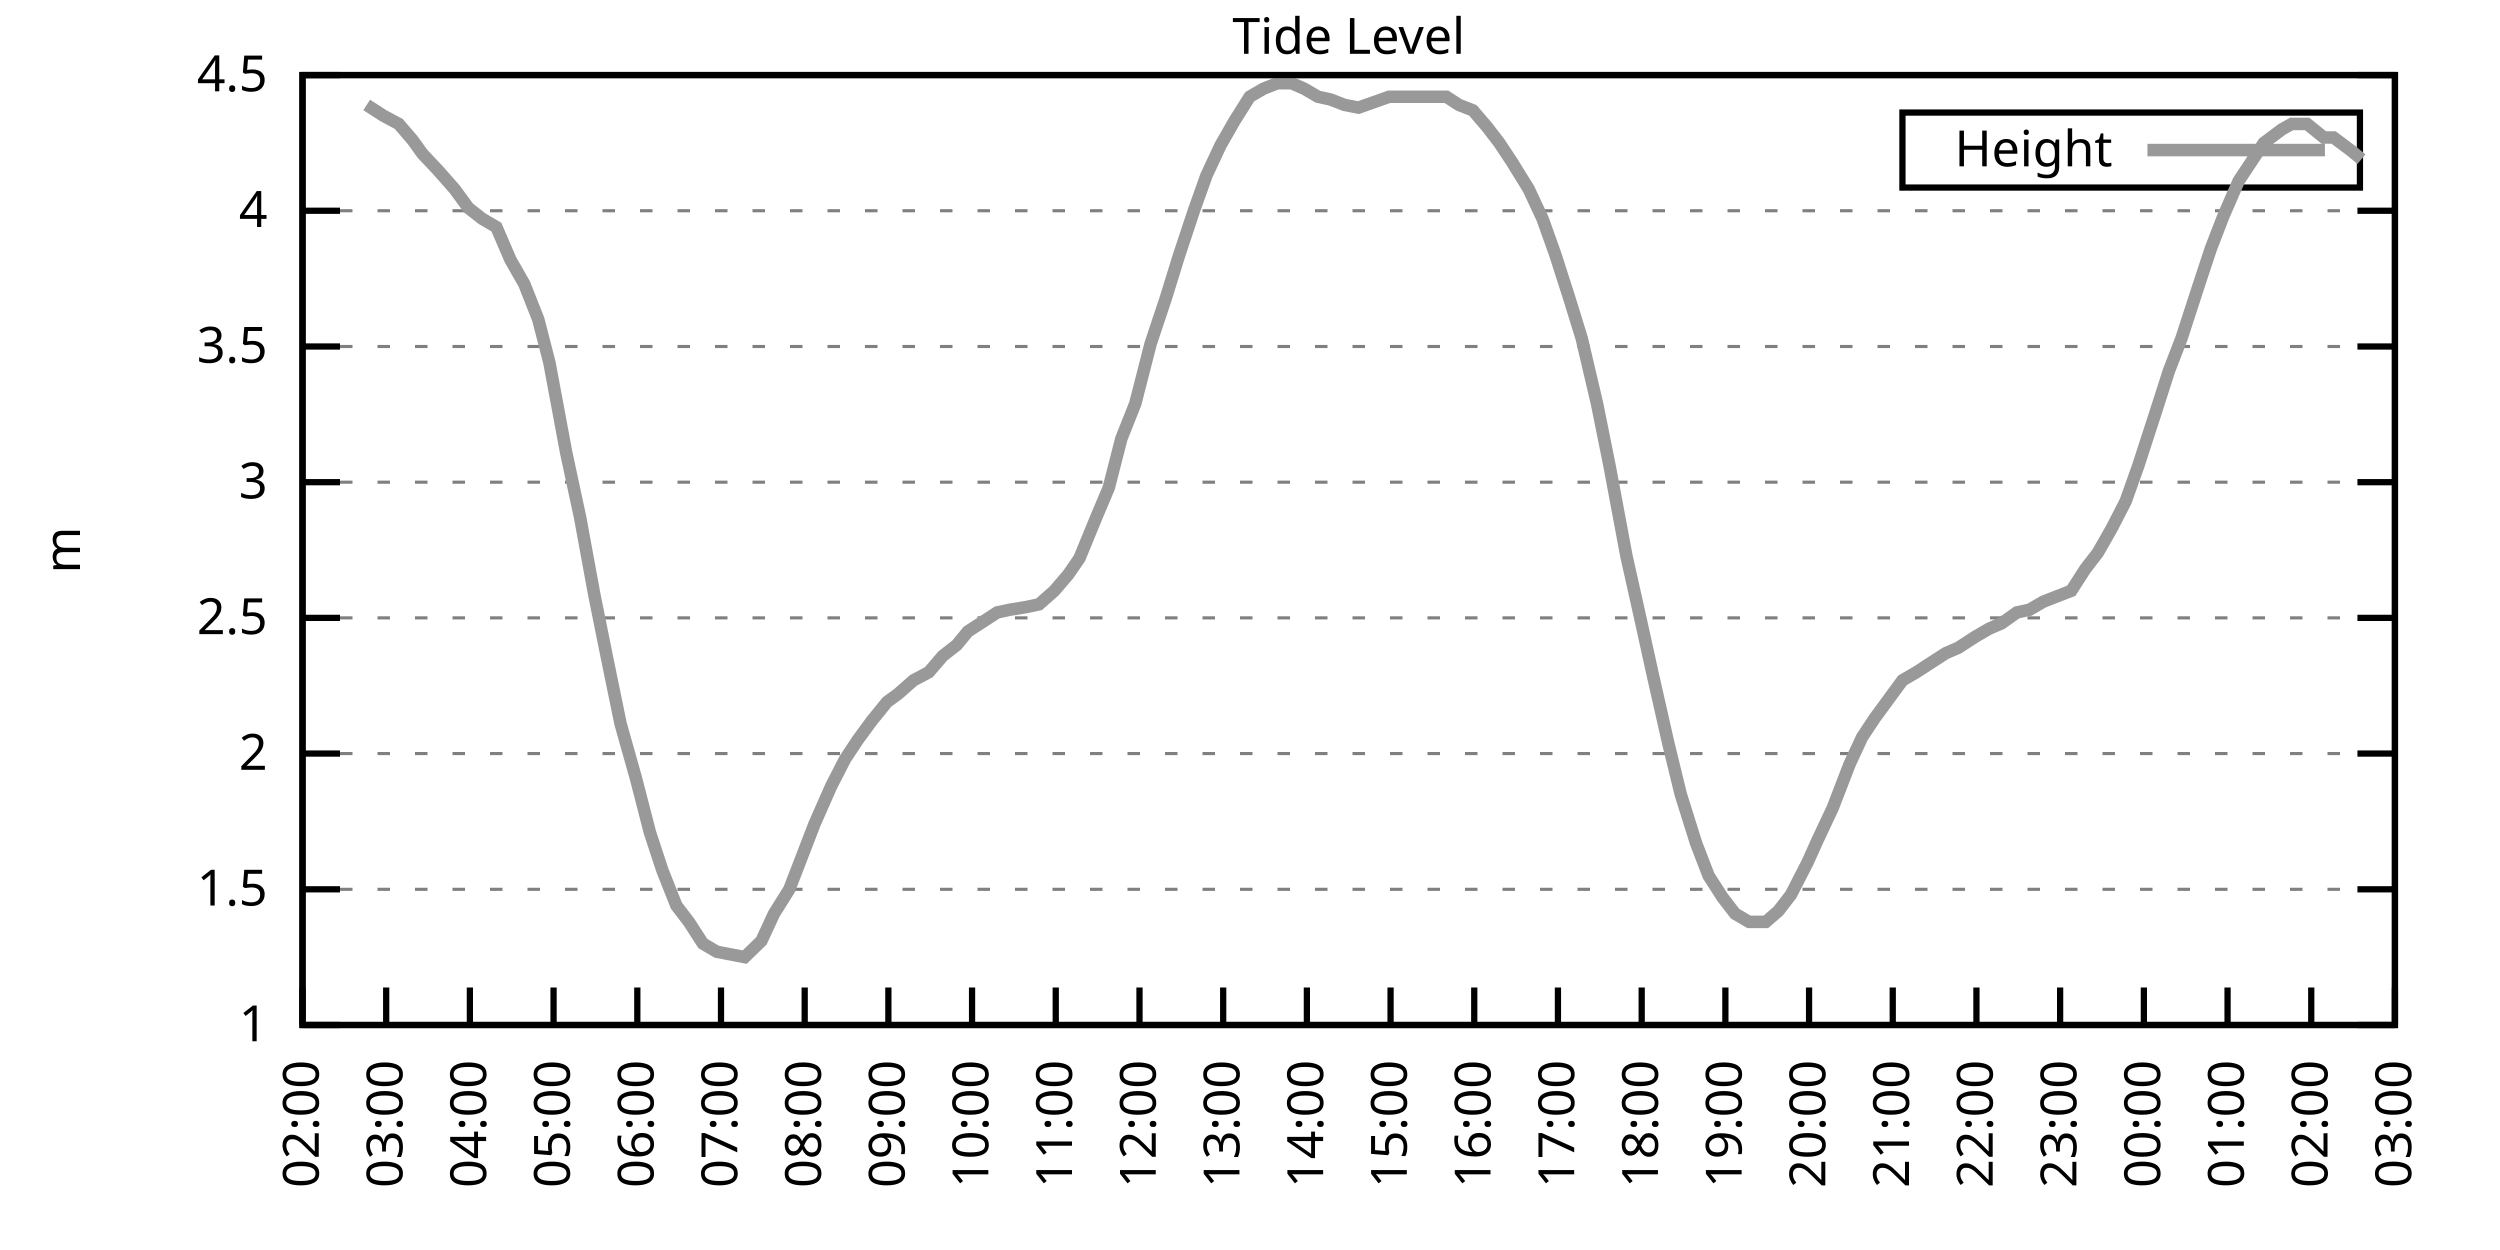
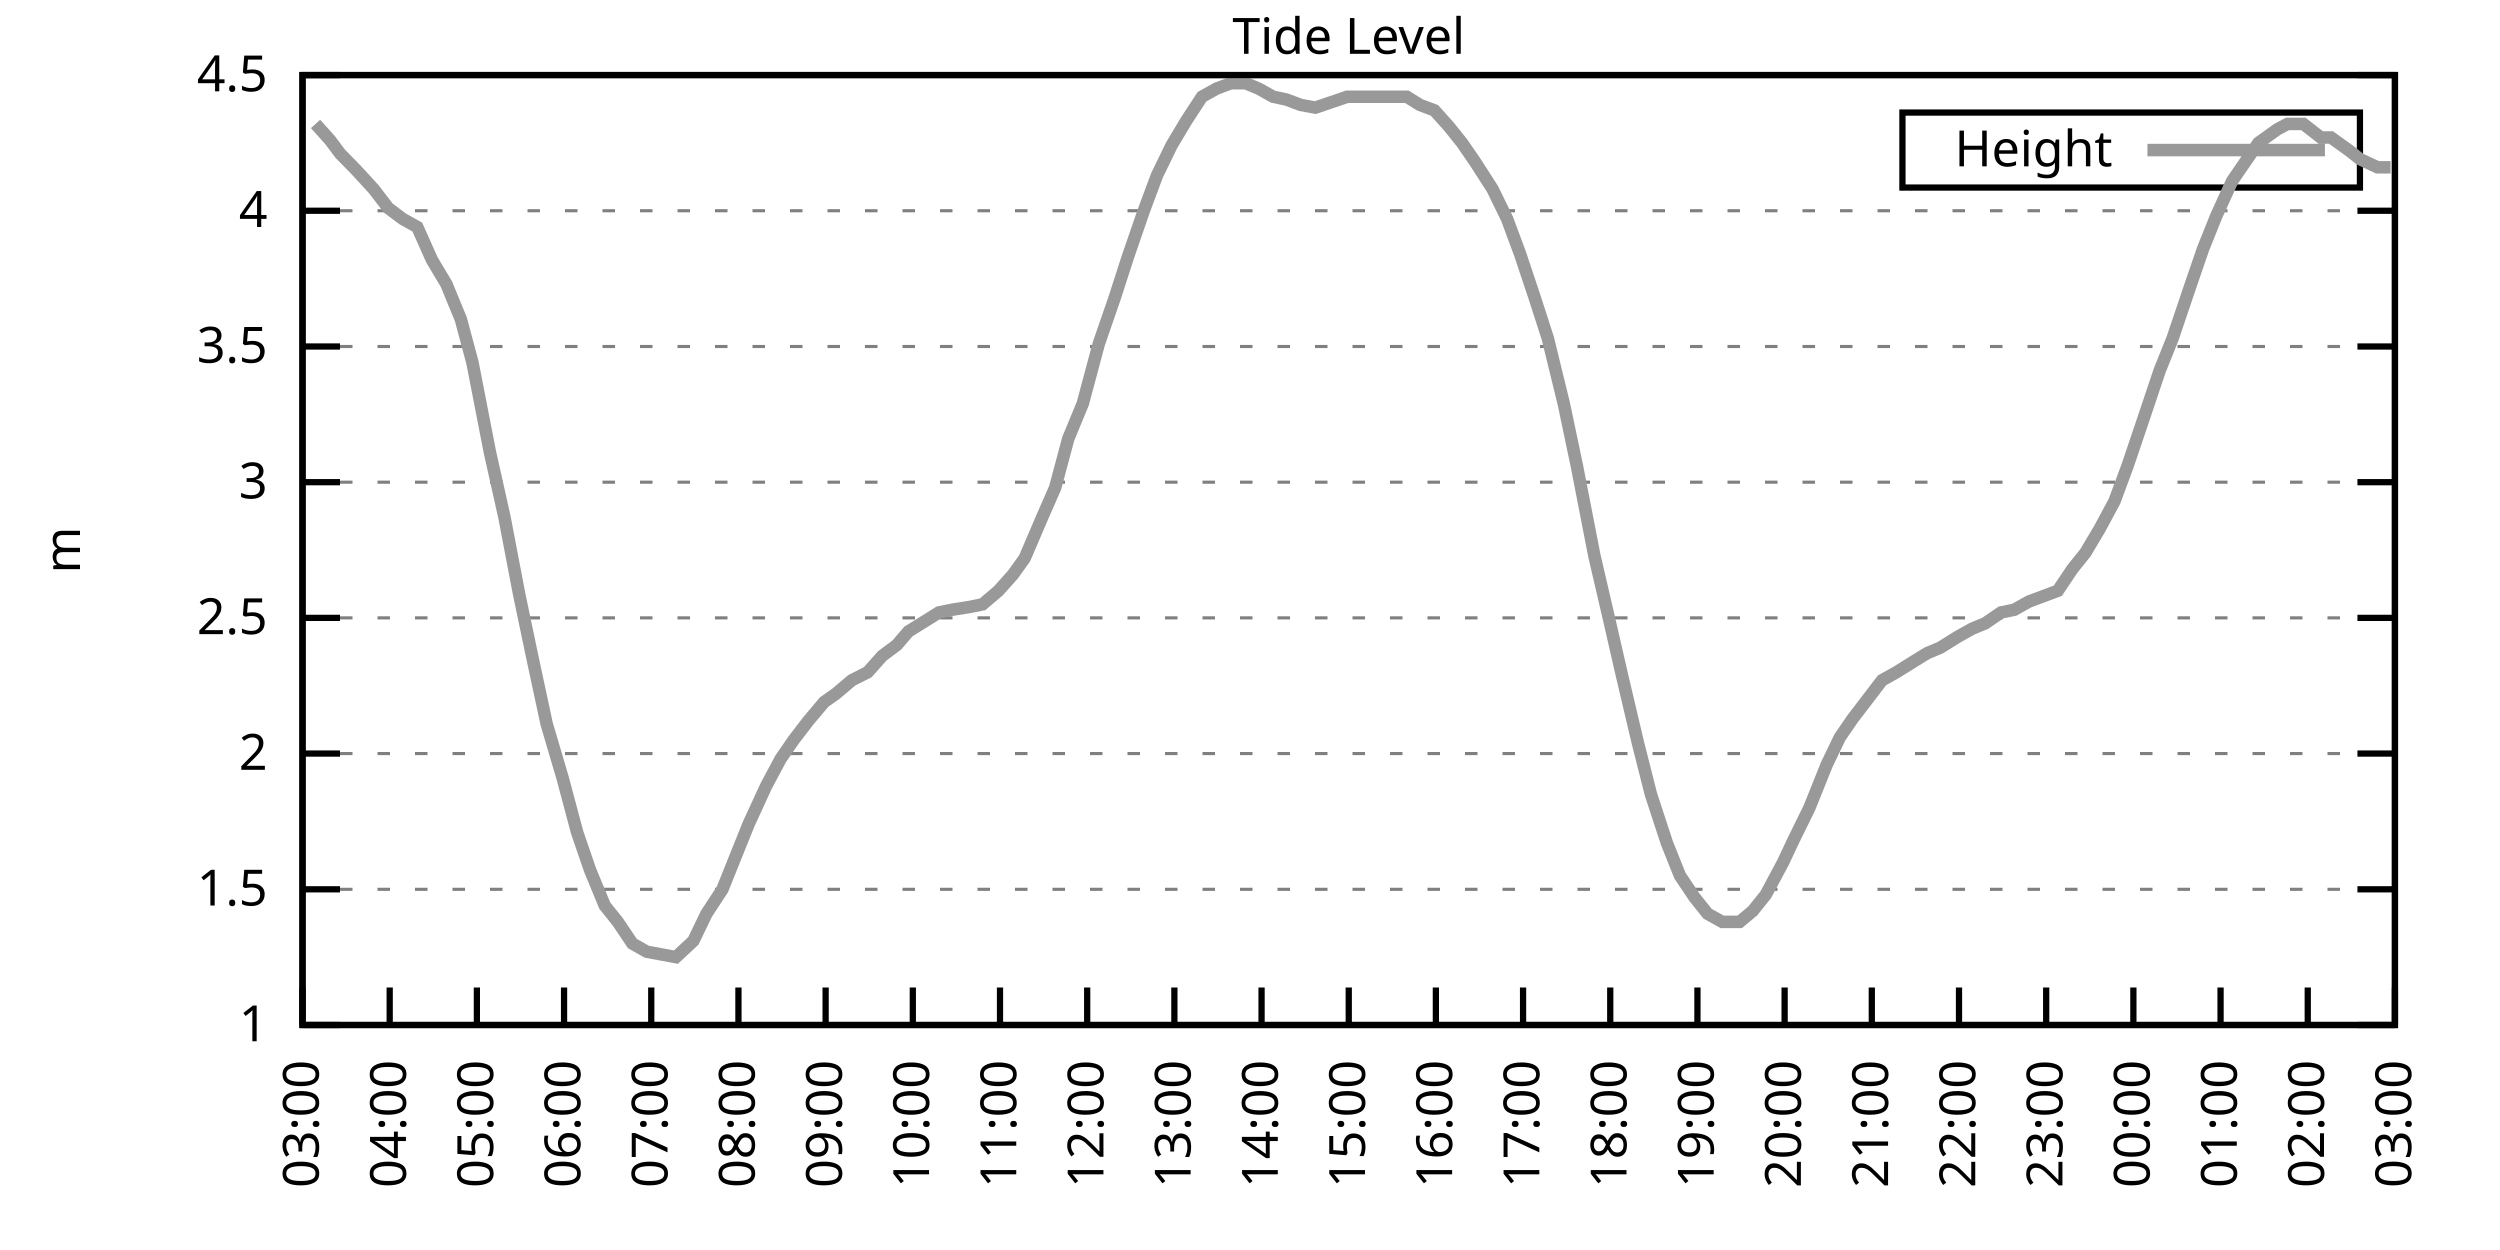
<svg xmlns="http://www.w3.org/2000/svg" xmlns:xlink="http://www.w3.org/1999/xlink" width="400" height="200" viewBox="0 0 400 200">
  <g id="gnuplot_canvas">
    <rect x="0" y="0" width="400" height="200" fill="none" />
    <defs>
      <circle id="gpDot" r="0.5" stroke-width="0.5" stroke="currentColor" />
      <path id="gpPt0" stroke-width="0.333" stroke="currentColor" d="M-1,0 h2 M0,-1 v2" />
      <path id="gpPt1" stroke-width="0.333" stroke="currentColor" d="M-1,-1 L1,1 M1,-1 L-1,1" />
      <path id="gpPt2" stroke-width="0.333" stroke="currentColor" d="M-1,0 L1,0 M0,-1 L0,1 M-1,-1 L1,1 M-1,1 L1,-1" />
      <rect id="gpPt3" stroke-width="0.333" stroke="currentColor" x="-1" y="-1" width="2" height="2" />
      <rect id="gpPt4" stroke-width="0.333" stroke="currentColor" fill="currentColor" x="-1" y="-1" width="2" height="2" />
      <circle id="gpPt5" stroke-width="0.333" stroke="currentColor" cx="0" cy="0" r="1" />
      <use xlink:href="#gpPt5" id="gpPt6" fill="currentColor" stroke="none" />
      <path id="gpPt7" stroke-width="0.333" stroke="currentColor" d="M0,-1.33 L-1.33,0.67 L1.33,0.67 z" />
      <use xlink:href="#gpPt7" id="gpPt8" fill="currentColor" stroke="none" />
      <use xlink:href="#gpPt7" id="gpPt9" stroke="currentColor" transform="rotate(180)" />
      <use xlink:href="#gpPt9" id="gpPt10" fill="currentColor" stroke="none" />
      <use xlink:href="#gpPt3" id="gpPt11" stroke="currentColor" transform="rotate(45)" />
      <use xlink:href="#gpPt11" id="gpPt12" fill="currentColor" stroke="none" />
      <path id="gpPt13" stroke-width="0.333" stroke="currentColor" d="M0,1.330 L1.265,0.411 L0.782,-1.067 L-0.782,-1.076 L-1.265,0.411 z" />
      <use xlink:href="#gpPt13" id="gpPt14" fill="currentColor" stroke="none" />
      <filter id="textbox" filterUnits="objectBoundingBox" x="0" y="0" height="1" width="1">
        <feFlood flood-color="white" flood-opacity="1" result="bgnd" />
        <feComposite in="SourceGraphic" in2="bgnd" operator="atop" />
      </filter>
      <filter id="greybox" filterUnits="objectBoundingBox" x="0" y="0" height="1" width="1">
        <feFlood flood-color="lightgrey" flood-opacity="1" result="grey" />
        <feComposite in="SourceGraphic" in2="grey" operator="atop" />
      </filter>
    </defs>
    <g fill="none" color="white" stroke="currentColor" stroke-width="1.00" stroke-linecap="butt" stroke-linejoin="miter">
</g>
    <g fill="none" color="black" stroke="currentColor" stroke-width="1.00" stroke-linecap="butt" stroke-linejoin="miter">
      <g stroke="none" shape-rendering="crispEdges">
        <polygon fill="rgb(255, 255, 255)" points="48.40,164.00 383.18,164.00 383.18,12.02 48.40,12.02 " />
      </g>
    </g>
    <g fill="none" color="black" stroke="currentColor" stroke-width="1.00" stroke-linecap="butt" stroke-linejoin="miter">
</g>
    <g fill="none" color="black" stroke="black" stroke-width="0.50" stroke-linecap="butt" stroke-linejoin="miter">
</g>
    <g fill="none" color="gray" stroke="currentColor" stroke-width="0.50" stroke-linecap="butt" stroke-linejoin="miter">
      <path stroke="gray" stroke-dasharray="2,4" class="gridline" d="M48.40,164.00 L383.19,164.00  " />
    </g>
    <g fill="none" color="gray" stroke="gray" stroke-width="1.00" stroke-linecap="butt" stroke-linejoin="miter">
</g>
    <g fill="none" color="black" stroke="currentColor" stroke-width="1.00" stroke-linecap="butt" stroke-linejoin="miter">
      <path stroke="black" d="M48.40,164.00 L54.40,164.00 M383.19,164.00 L377.19,164.00  " />
      <g transform="translate(42.80,166.60)" stroke="none" fill="black" font-family="Sans" font-size="8.00" text-anchor="end">
        <text>
          <tspan font-family="Sans"> 1</tspan>
        </text>
      </g>
    </g>
    <g fill="none" color="black" stroke="currentColor" stroke-width="1.00" stroke-linecap="butt" stroke-linejoin="miter">
</g>
    <g fill="none" color="black" stroke="black" stroke-width="0.50" stroke-linecap="butt" stroke-linejoin="miter">
</g>
    <g fill="none" color="gray" stroke="currentColor" stroke-width="0.50" stroke-linecap="butt" stroke-linejoin="miter">
      <path stroke="gray" stroke-dasharray="2,4" class="gridline" d="M48.40,142.29 L383.19,142.29  " />
    </g>
    <g fill="none" color="gray" stroke="gray" stroke-width="1.00" stroke-linecap="butt" stroke-linejoin="miter">
</g>
    <g fill="none" color="black" stroke="currentColor" stroke-width="1.00" stroke-linecap="butt" stroke-linejoin="miter">
      <path stroke="black" d="M48.40,142.29 L54.40,142.29 M383.19,142.29 L377.19,142.29  " />
      <g transform="translate(42.80,144.89)" stroke="none" fill="black" font-family="Sans" font-size="8.00" text-anchor="end">
        <text>
          <tspan font-family="Sans"> 1.5</tspan>
        </text>
      </g>
    </g>
    <g fill="none" color="black" stroke="currentColor" stroke-width="1.00" stroke-linecap="butt" stroke-linejoin="miter">
</g>
    <g fill="none" color="black" stroke="black" stroke-width="0.50" stroke-linecap="butt" stroke-linejoin="miter">
</g>
    <g fill="none" color="gray" stroke="currentColor" stroke-width="0.50" stroke-linecap="butt" stroke-linejoin="miter">
      <path stroke="gray" stroke-dasharray="2,4" class="gridline" d="M48.40,120.57 L383.19,120.57  " />
    </g>
    <g fill="none" color="gray" stroke="gray" stroke-width="1.00" stroke-linecap="butt" stroke-linejoin="miter">
</g>
    <g fill="none" color="black" stroke="currentColor" stroke-width="1.00" stroke-linecap="butt" stroke-linejoin="miter">
      <path stroke="black" d="M48.40,120.57 L54.40,120.57 M383.19,120.57 L377.19,120.57  " />
      <g transform="translate(42.80,123.17)" stroke="none" fill="black" font-family="Sans" font-size="8.00" text-anchor="end">
        <text>
          <tspan font-family="Sans"> 2</tspan>
        </text>
      </g>
    </g>
    <g fill="none" color="black" stroke="currentColor" stroke-width="1.00" stroke-linecap="butt" stroke-linejoin="miter">
</g>
    <g fill="none" color="black" stroke="black" stroke-width="0.50" stroke-linecap="butt" stroke-linejoin="miter">
</g>
    <g fill="none" color="gray" stroke="currentColor" stroke-width="0.50" stroke-linecap="butt" stroke-linejoin="miter">
      <path stroke="gray" stroke-dasharray="2,4" class="gridline" d="M48.40,98.86 L383.19,98.86  " />
    </g>
    <g fill="none" color="gray" stroke="gray" stroke-width="1.00" stroke-linecap="butt" stroke-linejoin="miter">
</g>
    <g fill="none" color="black" stroke="currentColor" stroke-width="1.00" stroke-linecap="butt" stroke-linejoin="miter">
      <path stroke="black" d="M48.40,98.86 L54.40,98.86 M383.19,98.86 L377.19,98.86  " />
      <g transform="translate(42.80,101.46)" stroke="none" fill="black" font-family="Sans" font-size="8.00" text-anchor="end">
        <text>
          <tspan font-family="Sans"> 2.5</tspan>
        </text>
      </g>
    </g>
    <g fill="none" color="black" stroke="currentColor" stroke-width="1.00" stroke-linecap="butt" stroke-linejoin="miter">
</g>
    <g fill="none" color="black" stroke="black" stroke-width="0.50" stroke-linecap="butt" stroke-linejoin="miter">
</g>
    <g fill="none" color="gray" stroke="currentColor" stroke-width="0.50" stroke-linecap="butt" stroke-linejoin="miter">
      <path stroke="gray" stroke-dasharray="2,4" class="gridline" d="M48.40,77.15 L383.19,77.15  " />
    </g>
    <g fill="none" color="gray" stroke="gray" stroke-width="1.00" stroke-linecap="butt" stroke-linejoin="miter">
</g>
    <g fill="none" color="black" stroke="currentColor" stroke-width="1.00" stroke-linecap="butt" stroke-linejoin="miter">
      <path stroke="black" d="M48.40,77.15 L54.40,77.15 M383.19,77.15 L377.19,77.15  " />
      <g transform="translate(42.80,79.75)" stroke="none" fill="black" font-family="Sans" font-size="8.00" text-anchor="end">
        <text>
          <tspan font-family="Sans"> 3</tspan>
        </text>
      </g>
    </g>
    <g fill="none" color="black" stroke="currentColor" stroke-width="1.00" stroke-linecap="butt" stroke-linejoin="miter">
</g>
    <g fill="none" color="black" stroke="black" stroke-width="0.50" stroke-linecap="butt" stroke-linejoin="miter">
</g>
    <g fill="none" color="gray" stroke="currentColor" stroke-width="0.50" stroke-linecap="butt" stroke-linejoin="miter">
      <path stroke="gray" stroke-dasharray="2,4" class="gridline" d="M48.40,55.44 L383.19,55.44  " />
    </g>
    <g fill="none" color="gray" stroke="gray" stroke-width="1.00" stroke-linecap="butt" stroke-linejoin="miter">
</g>
    <g fill="none" color="black" stroke="currentColor" stroke-width="1.00" stroke-linecap="butt" stroke-linejoin="miter">
      <path stroke="black" d="M48.40,55.44 L54.40,55.44 M383.19,55.44 L377.19,55.44  " />
      <g transform="translate(42.80,58.04)" stroke="none" fill="black" font-family="Sans" font-size="8.00" text-anchor="end">
        <text>
          <tspan font-family="Sans"> 3.5</tspan>
        </text>
      </g>
    </g>
    <g fill="none" color="black" stroke="currentColor" stroke-width="1.00" stroke-linecap="butt" stroke-linejoin="miter">
</g>
    <g fill="none" color="black" stroke="black" stroke-width="0.50" stroke-linecap="butt" stroke-linejoin="miter">
</g>
    <g fill="none" color="gray" stroke="currentColor" stroke-width="0.50" stroke-linecap="butt" stroke-linejoin="miter">
      <path stroke="gray" stroke-dasharray="2,4" class="gridline" d="M48.40,33.72 L383.19,33.72  " />
    </g>
    <g fill="none" color="gray" stroke="gray" stroke-width="1.00" stroke-linecap="butt" stroke-linejoin="miter">
</g>
    <g fill="none" color="black" stroke="currentColor" stroke-width="1.00" stroke-linecap="butt" stroke-linejoin="miter">
      <path stroke="black" d="M48.40,33.72 L54.40,33.72 M383.19,33.72 L377.19,33.72  " />
      <g transform="translate(42.80,36.32)" stroke="none" fill="black" font-family="Sans" font-size="8.00" text-anchor="end">
        <text>
          <tspan font-family="Sans"> 4</tspan>
        </text>
      </g>
    </g>
    <g fill="none" color="black" stroke="currentColor" stroke-width="1.00" stroke-linecap="butt" stroke-linejoin="miter">
</g>
    <g fill="none" color="black" stroke="black" stroke-width="0.50" stroke-linecap="butt" stroke-linejoin="miter">
</g>
    <g fill="none" color="gray" stroke="currentColor" stroke-width="0.50" stroke-linecap="butt" stroke-linejoin="miter">
      <path stroke="gray" stroke-dasharray="2,4" class="gridline" d="M48.40,12.01 L383.19,12.01  " />
    </g>
    <g fill="none" color="gray" stroke="gray" stroke-width="1.00" stroke-linecap="butt" stroke-linejoin="miter">
</g>
    <g fill="none" color="black" stroke="currentColor" stroke-width="1.00" stroke-linecap="butt" stroke-linejoin="miter">
      <path stroke="black" d="M48.40,12.01 L54.40,12.01 M383.19,12.01 L377.19,12.01  " />
      <g transform="translate(42.80,14.61)" stroke="none" fill="black" font-family="Sans" font-size="8.00" text-anchor="end">
        <text>
          <tspan font-family="Sans"> 4.5</tspan>
        </text>
      </g>
    </g>
    <g fill="none" color="black" stroke="currentColor" stroke-width="1.00" stroke-linecap="butt" stroke-linejoin="miter">
      <path stroke="black" d="M48.40,164.00 L48.40,158.00  " />
      <g transform="translate(51.00,169.60) rotate(270.00)" stroke="none" fill="black" font-family="Sans" font-size="8.00" text-anchor="end">
        <text>
-           <tspan font-family="Sans">02:00</tspan>
-         </text>
-       </g>
-     </g>
-     <g fill="none" color="black" stroke="currentColor" stroke-width="1.00" stroke-linecap="butt" stroke-linejoin="miter">
-       <path stroke="black" d="M61.79,164.00 L61.79,158.00  " />
-       <g transform="translate(64.39,169.60) rotate(270.00)" stroke="none" fill="black" font-family="Sans" font-size="8.00" text-anchor="end">
-         <text>
          <tspan font-family="Sans">03:00</tspan>
        </text>
      </g>
    </g>
    <g fill="none" color="black" stroke="currentColor" stroke-width="1.00" stroke-linecap="butt" stroke-linejoin="miter">
-       <path stroke="black" d="M75.18,164.00 L75.18,158.00  " />
-       <g transform="translate(77.78,169.60) rotate(270.00)" stroke="none" fill="black" font-family="Sans" font-size="8.00" text-anchor="end">
+       <path stroke="black" d="M62.35,164.00 L62.35,158.00  " />
+       <g transform="translate(64.95,169.60) rotate(270.00)" stroke="none" fill="black" font-family="Sans" font-size="8.00" text-anchor="end">
        <text>
          <tspan font-family="Sans">04:00</tspan>
        </text>
      </g>
    </g>
    <g fill="none" color="black" stroke="currentColor" stroke-width="1.00" stroke-linecap="butt" stroke-linejoin="miter">
-       <path stroke="black" d="M88.57,164.00 L88.57,158.00  " />
-       <g transform="translate(91.17,169.60) rotate(270.00)" stroke="none" fill="black" font-family="Sans" font-size="8.00" text-anchor="end">
+       <path stroke="black" d="M76.30,164.00 L76.30,158.00  " />
+       <g transform="translate(78.90,169.60) rotate(270.00)" stroke="none" fill="black" font-family="Sans" font-size="8.00" text-anchor="end">
        <text>
          <tspan font-family="Sans">05:00</tspan>
        </text>
      </g>
    </g>
    <g fill="none" color="black" stroke="currentColor" stroke-width="1.00" stroke-linecap="butt" stroke-linejoin="miter">
-       <path stroke="black" d="M101.97,164.00 L101.97,158.00  " />
-       <g transform="translate(104.57,169.60) rotate(270.00)" stroke="none" fill="black" font-family="Sans" font-size="8.00" text-anchor="end">
+       <path stroke="black" d="M90.25,164.00 L90.25,158.00  " />
+       <g transform="translate(92.85,169.60) rotate(270.00)" stroke="none" fill="black" font-family="Sans" font-size="8.00" text-anchor="end">
        <text>
          <tspan font-family="Sans">06:00</tspan>
        </text>
      </g>
    </g>
    <g fill="none" color="black" stroke="currentColor" stroke-width="1.00" stroke-linecap="butt" stroke-linejoin="miter">
-       <path stroke="black" d="M115.36,164.00 L115.36,158.00  " />
-       <g transform="translate(117.96,169.60) rotate(270.00)" stroke="none" fill="black" font-family="Sans" font-size="8.00" text-anchor="end">
+       <path stroke="black" d="M104.20,164.00 L104.20,158.00  " />
+       <g transform="translate(106.80,169.60) rotate(270.00)" stroke="none" fill="black" font-family="Sans" font-size="8.00" text-anchor="end">
        <text>
          <tspan font-family="Sans">07:00</tspan>
        </text>
      </g>
    </g>
    <g fill="none" color="black" stroke="currentColor" stroke-width="1.00" stroke-linecap="butt" stroke-linejoin="miter">
-       <path stroke="black" d="M128.75,164.00 L128.75,158.00  " />
-       <g transform="translate(131.35,169.60) rotate(270.00)" stroke="none" fill="black" font-family="Sans" font-size="8.00" text-anchor="end">
+       <path stroke="black" d="M118.15,164.00 L118.15,158.00  " />
+       <g transform="translate(120.75,169.60) rotate(270.00)" stroke="none" fill="black" font-family="Sans" font-size="8.00" text-anchor="end">
        <text>
          <tspan font-family="Sans">08:00</tspan>
        </text>
      </g>
    </g>
    <g fill="none" color="black" stroke="currentColor" stroke-width="1.00" stroke-linecap="butt" stroke-linejoin="miter">
-       <path stroke="black" d="M142.14,164.00 L142.14,158.00  " />
-       <g transform="translate(144.74,169.60) rotate(270.00)" stroke="none" fill="black" font-family="Sans" font-size="8.00" text-anchor="end">
+       <path stroke="black" d="M132.10,164.00 L132.10,158.00  " />
+       <g transform="translate(134.70,169.60) rotate(270.00)" stroke="none" fill="black" font-family="Sans" font-size="8.00" text-anchor="end">
        <text>
          <tspan font-family="Sans">09:00</tspan>
        </text>
      </g>
    </g>
    <g fill="none" color="black" stroke="currentColor" stroke-width="1.00" stroke-linecap="butt" stroke-linejoin="miter">
-       <path stroke="black" d="M155.53,164.00 L155.53,158.00  " />
-       <g transform="translate(158.13,169.60) rotate(270.00)" stroke="none" fill="black" font-family="Sans" font-size="8.00" text-anchor="end">
+       <path stroke="black" d="M146.05,164.00 L146.05,158.00  " />
+       <g transform="translate(148.65,169.60) rotate(270.00)" stroke="none" fill="black" font-family="Sans" font-size="8.00" text-anchor="end">
        <text>
          <tspan font-family="Sans">10:00</tspan>
        </text>
      </g>
    </g>
    <g fill="none" color="black" stroke="currentColor" stroke-width="1.00" stroke-linecap="butt" stroke-linejoin="miter">
-       <path stroke="black" d="M168.92,164.00 L168.92,158.00  " />
-       <g transform="translate(171.52,169.60) rotate(270.00)" stroke="none" fill="black" font-family="Sans" font-size="8.00" text-anchor="end">
+       <path stroke="black" d="M160.00,164.00 L160.00,158.00  " />
+       <g transform="translate(162.60,169.60) rotate(270.00)" stroke="none" fill="black" font-family="Sans" font-size="8.00" text-anchor="end">
        <text>
          <tspan font-family="Sans">11:00</tspan>
        </text>
      </g>
    </g>
    <g fill="none" color="black" stroke="currentColor" stroke-width="1.00" stroke-linecap="butt" stroke-linejoin="miter">
-       <path stroke="black" d="M182.32,164.00 L182.32,158.00  " />
-       <g transform="translate(184.92,169.60) rotate(270.00)" stroke="none" fill="black" font-family="Sans" font-size="8.00" text-anchor="end">
+       <path stroke="black" d="M173.95,164.00 L173.95,158.00  " />
+       <g transform="translate(176.55,169.60) rotate(270.00)" stroke="none" fill="black" font-family="Sans" font-size="8.00" text-anchor="end">
        <text>
          <tspan font-family="Sans">12:00</tspan>
        </text>
      </g>
    </g>
    <g fill="none" color="black" stroke="currentColor" stroke-width="1.00" stroke-linecap="butt" stroke-linejoin="miter">
-       <path stroke="black" d="M195.71,164.00 L195.71,158.00  " />
-       <g transform="translate(198.31,169.60) rotate(270.00)" stroke="none" fill="black" font-family="Sans" font-size="8.00" text-anchor="end">
+       <path stroke="black" d="M187.90,164.00 L187.90,158.00  " />
+       <g transform="translate(190.50,169.60) rotate(270.00)" stroke="none" fill="black" font-family="Sans" font-size="8.00" text-anchor="end">
        <text>
          <tspan font-family="Sans">13:00</tspan>
        </text>
      </g>
    </g>
    <g fill="none" color="black" stroke="currentColor" stroke-width="1.00" stroke-linecap="butt" stroke-linejoin="miter">
-       <path stroke="black" d="M209.10,164.00 L209.10,158.00  " />
-       <g transform="translate(211.70,169.60) rotate(270.00)" stroke="none" fill="black" font-family="Sans" font-size="8.00" text-anchor="end">
+       <path stroke="black" d="M201.85,164.00 L201.85,158.00  " />
+       <g transform="translate(204.45,169.60) rotate(270.00)" stroke="none" fill="black" font-family="Sans" font-size="8.00" text-anchor="end">
        <text>
          <tspan font-family="Sans">14:00</tspan>
        </text>
      </g>
    </g>
    <g fill="none" color="black" stroke="currentColor" stroke-width="1.00" stroke-linecap="butt" stroke-linejoin="miter">
-       <path stroke="black" d="M222.49,164.00 L222.49,158.00  " />
-       <g transform="translate(225.09,169.60) rotate(270.00)" stroke="none" fill="black" font-family="Sans" font-size="8.00" text-anchor="end">
+       <path stroke="black" d="M215.80,164.00 L215.80,158.00  " />
+       <g transform="translate(218.40,169.60) rotate(270.00)" stroke="none" fill="black" font-family="Sans" font-size="8.00" text-anchor="end">
        <text>
          <tspan font-family="Sans">15:00</tspan>
        </text>
      </g>
    </g>
    <g fill="none" color="black" stroke="currentColor" stroke-width="1.00" stroke-linecap="butt" stroke-linejoin="miter">
-       <path stroke="black" d="M235.88,164.00 L235.88,158.00  " />
-       <g transform="translate(238.48,169.60) rotate(270.00)" stroke="none" fill="black" font-family="Sans" font-size="8.00" text-anchor="end">
+       <path stroke="black" d="M229.74,164.00 L229.74,158.00  " />
+       <g transform="translate(232.34,169.60) rotate(270.00)" stroke="none" fill="black" font-family="Sans" font-size="8.00" text-anchor="end">
        <text>
          <tspan font-family="Sans">16:00</tspan>
        </text>
      </g>
    </g>
    <g fill="none" color="black" stroke="currentColor" stroke-width="1.00" stroke-linecap="butt" stroke-linejoin="miter">
-       <path stroke="black" d="M249.27,164.00 L249.27,158.00  " />
-       <g transform="translate(251.87,169.60) rotate(270.00)" stroke="none" fill="black" font-family="Sans" font-size="8.00" text-anchor="end">
+       <path stroke="black" d="M243.69,164.00 L243.69,158.00  " />
+       <g transform="translate(246.29,169.60) rotate(270.00)" stroke="none" fill="black" font-family="Sans" font-size="8.00" text-anchor="end">
        <text>
          <tspan font-family="Sans">17:00</tspan>
        </text>
      </g>
    </g>
    <g fill="none" color="black" stroke="currentColor" stroke-width="1.00" stroke-linecap="butt" stroke-linejoin="miter">
-       <path stroke="black" d="M262.67,164.00 L262.67,158.00  " />
-       <g transform="translate(265.27,169.60) rotate(270.00)" stroke="none" fill="black" font-family="Sans" font-size="8.00" text-anchor="end">
+       <path stroke="black" d="M257.64,164.00 L257.64,158.00  " />
+       <g transform="translate(260.24,169.60) rotate(270.00)" stroke="none" fill="black" font-family="Sans" font-size="8.00" text-anchor="end">
        <text>
          <tspan font-family="Sans">18:00</tspan>
        </text>
      </g>
    </g>
    <g fill="none" color="black" stroke="currentColor" stroke-width="1.00" stroke-linecap="butt" stroke-linejoin="miter">
-       <path stroke="black" d="M276.06,164.00 L276.06,158.00  " />
-       <g transform="translate(278.66,169.60) rotate(270.00)" stroke="none" fill="black" font-family="Sans" font-size="8.00" text-anchor="end">
+       <path stroke="black" d="M271.59,164.00 L271.59,158.00  " />
+       <g transform="translate(274.19,169.60) rotate(270.00)" stroke="none" fill="black" font-family="Sans" font-size="8.00" text-anchor="end">
        <text>
          <tspan font-family="Sans">19:00</tspan>
        </text>
      </g>
    </g>
    <g fill="none" color="black" stroke="currentColor" stroke-width="1.00" stroke-linecap="butt" stroke-linejoin="miter">
-       <path stroke="black" d="M289.45,164.00 L289.45,158.00  " />
-       <g transform="translate(292.05,169.60) rotate(270.00)" stroke="none" fill="black" font-family="Sans" font-size="8.00" text-anchor="end">
+       <path stroke="black" d="M285.54,164.00 L285.54,158.00  " />
+       <g transform="translate(288.14,169.60) rotate(270.00)" stroke="none" fill="black" font-family="Sans" font-size="8.00" text-anchor="end">
        <text>
          <tspan font-family="Sans">20:00</tspan>
        </text>
      </g>
    </g>
    <g fill="none" color="black" stroke="currentColor" stroke-width="1.00" stroke-linecap="butt" stroke-linejoin="miter">
-       <path stroke="black" d="M302.84,164.00 L302.84,158.00  " />
-       <g transform="translate(305.44,169.60) rotate(270.00)" stroke="none" fill="black" font-family="Sans" font-size="8.00" text-anchor="end">
+       <path stroke="black" d="M299.49,164.00 L299.49,158.00  " />
+       <g transform="translate(302.09,169.60) rotate(270.00)" stroke="none" fill="black" font-family="Sans" font-size="8.00" text-anchor="end">
        <text>
          <tspan font-family="Sans">21:00</tspan>
        </text>
      </g>
    </g>
    <g fill="none" color="black" stroke="currentColor" stroke-width="1.00" stroke-linecap="butt" stroke-linejoin="miter">
-       <path stroke="black" d="M316.23,164.00 L316.23,158.00  " />
-       <g transform="translate(318.83,169.60) rotate(270.00)" stroke="none" fill="black" font-family="Sans" font-size="8.00" text-anchor="end">
+       <path stroke="black" d="M313.44,164.00 L313.44,158.00  " />
+       <g transform="translate(316.04,169.60) rotate(270.00)" stroke="none" fill="black" font-family="Sans" font-size="8.00" text-anchor="end">
        <text>
          <tspan font-family="Sans">22:00</tspan>
        </text>
      </g>
    </g>
    <g fill="none" color="black" stroke="currentColor" stroke-width="1.00" stroke-linecap="butt" stroke-linejoin="miter">
-       <path stroke="black" d="M329.62,164.00 L329.62,158.00  " />
-       <g transform="translate(332.22,169.60) rotate(270.00)" stroke="none" fill="black" font-family="Sans" font-size="8.00" text-anchor="end">
+       <path stroke="black" d="M327.39,164.00 L327.39,158.00  " />
+       <g transform="translate(329.99,169.60) rotate(270.00)" stroke="none" fill="black" font-family="Sans" font-size="8.00" text-anchor="end">
        <text>
          <tspan font-family="Sans">23:00</tspan>
        </text>
      </g>
    </g>
    <g fill="none" color="black" stroke="currentColor" stroke-width="1.00" stroke-linecap="butt" stroke-linejoin="miter">
-       <path stroke="black" d="M343.02,164.00 L343.02,158.00  " />
-       <g transform="translate(345.62,169.60) rotate(270.00)" stroke="none" fill="black" font-family="Sans" font-size="8.00" text-anchor="end">
+       <path stroke="black" d="M341.34,164.00 L341.34,158.00  " />
+       <g transform="translate(343.94,169.60) rotate(270.00)" stroke="none" fill="black" font-family="Sans" font-size="8.00" text-anchor="end">
        <text>
          <tspan font-family="Sans">00:00</tspan>
        </text>
      </g>
    </g>
    <g fill="none" color="black" stroke="currentColor" stroke-width="1.00" stroke-linecap="butt" stroke-linejoin="miter">
-       <path stroke="black" d="M356.41,164.00 L356.41,158.00  " />
-       <g transform="translate(359.01,169.60) rotate(270.00)" stroke="none" fill="black" font-family="Sans" font-size="8.00" text-anchor="end">
+       <path stroke="black" d="M355.29,164.00 L355.29,158.00  " />
+       <g transform="translate(357.89,169.60) rotate(270.00)" stroke="none" fill="black" font-family="Sans" font-size="8.00" text-anchor="end">
        <text>
          <tspan font-family="Sans">01:00</tspan>
        </text>
      </g>
    </g>
    <g fill="none" color="black" stroke="currentColor" stroke-width="1.00" stroke-linecap="butt" stroke-linejoin="miter">
-       <path stroke="black" d="M369.80,164.00 L369.80,158.00  " />
-       <g transform="translate(372.40,169.60) rotate(270.00)" stroke="none" fill="black" font-family="Sans" font-size="8.00" text-anchor="end">
+       <path stroke="black" d="M369.24,164.00 L369.24,158.00  " />
+       <g transform="translate(371.84,169.60) rotate(270.00)" stroke="none" fill="black" font-family="Sans" font-size="8.00" text-anchor="end">
        <text>
          <tspan font-family="Sans">02:00</tspan>
        </text>
      </g>
    </g>
    <g fill="none" color="black" stroke="currentColor" stroke-width="1.00" stroke-linecap="butt" stroke-linejoin="miter">
      <path stroke="black" d="M383.19,164.00 L383.19,158.00  " />
      <g transform="translate(385.79,169.60) rotate(270.00)" stroke="none" fill="black" font-family="Sans" font-size="8.00" text-anchor="end">
        <text>
          <tspan font-family="Sans">03:00</tspan>
        </text>
      </g>
    </g>
    <g fill="none" color="black" stroke="currentColor" stroke-width="1.00" stroke-linecap="butt" stroke-linejoin="miter">
</g>
    <g fill="none" color="black" stroke="currentColor" stroke-width="1.00" stroke-linecap="butt" stroke-linejoin="miter">
      <path stroke="black" d="M48.40,12.01 L48.40,164.00 L383.19,164.00 L383.19,12.01 L48.40,12.01 Z  " />
    </g>
    <g fill="none" color="black" stroke="currentColor" stroke-width="1.00" stroke-linecap="butt" stroke-linejoin="miter">
</g>
    <g fill="none" color="black" stroke="currentColor" stroke-width="1.00" stroke-linecap="butt" stroke-linejoin="miter">
      <path stroke="black" d="M304.39,30.01 L304.39,18.01 L377.59,18.01 L377.59,30.01 L304.39,30.01 Z  " />
    </g>
    <g id="Tide_level_plot_1">
      <g fill="none" color="white" stroke="black" stroke-width="2.00" stroke-linecap="butt" stroke-linejoin="miter">
</g>
      <g fill="none" color="black" stroke="currentColor" stroke-width="2.00" stroke-linecap="butt" stroke-linejoin="miter">
        <g transform="translate(337.99,26.61)" stroke="none" fill="black" font-family="Sans" font-size="8.00" text-anchor="end">
          <text>
            <tspan font-family="Sans">Height</tspan>
          </text>
        </g>
      </g>
      <g fill="none" color="black" stroke="currentColor" stroke-width="2.00" stroke-linecap="butt" stroke-linejoin="miter">
-         <path stroke="rgb(153, 153, 153)" d="M343.59,24.01 L371.99,24.01 M58.67,16.79 L61.35,18.52 L63.80,19.83 L66.03,22.43 L67.59,24.60 L70.05,27.21   L72.73,30.25 L74.96,33.29 L77.19,35.03 L79.42,36.33 L81.66,41.54 L83.89,45.45 L86.12,51.09 L87.91,58.04   L90.58,72.37 L92.82,82.79 L95.05,94.95 L97.06,104.94 L99.29,115.80 L101.74,124.48 L103.98,133.17 L105.98,139.25   L108.22,144.89 L110.22,147.50 L112.46,150.97 L114.69,152.28 L116.92,152.71 L119.15,153.14 L121.83,150.54 L123.84,146.20   L126.29,142.29 L128.30,137.08 L130.31,131.86 L132.99,125.79 L135.22,121.44 L137.23,118.40 L139.46,115.36 L141.92,112.32   L143.70,111.02 L146.16,108.85 L148.61,107.55 L150.85,104.94 L153.08,103.20 L154.86,101.03 L157.54,99.30 L159.55,97.99   L161.56,97.56 L164.24,97.12 L166.25,96.69 L168.70,94.52 L170.93,91.91 L172.72,89.31 L175.40,82.79 L177.41,78.02   L179.41,70.20 L181.65,64.56 L184.10,55.00 L186.56,47.62 L188.57,41.11 L191.02,33.72 L193.03,28.08 L195.26,23.30   L197.49,19.39 L199.95,15.48 L202.18,14.18 L204.41,13.31 L206.64,13.31 L208.65,14.18 L210.88,15.48 L212.89,15.92   L215.13,16.79 L217.36,17.22 L219.81,16.35 L222.27,15.48 L224.50,15.48 L226.73,15.48 L228.52,15.48 L231.42,15.48   L233.43,16.79 L235.66,17.66 L237.89,20.26 L239.90,22.87 L241.91,25.91 L244.59,30.25 L246.82,35.03 L248.83,40.67   L251.06,47.62 L253.07,54.13 L255.52,64.56 L257.53,74.54 L260.21,88.87 L262.44,98.86 L264.45,107.98 L266.91,118.84   L268.92,127.09 L271.37,134.90 L273.38,140.12 L275.61,143.59 L277.62,146.20 L279.85,147.50 L282.53,147.50 L284.54,145.76   L286.55,143.16 L289.23,137.94 L290.79,134.47 L293.24,129.26 L295.92,122.31 L297.93,117.97 L299.94,114.93 L302.17,111.89   L304.40,108.85 L306.63,107.55 L309.31,105.81 L311.32,104.51 L313.33,103.64 L316.01,101.90 L318.24,100.60 L320.25,99.73   L322.70,97.99 L324.71,97.56 L326.95,96.26 L329.18,95.39 L331.41,94.52 L333.64,91.04 L335.65,88.44 L337.88,84.53   L340.11,80.19 L342.12,74.54 L344.80,66.29 L347.03,59.34 L349.04,54.13 L351.72,45.88 L353.73,39.80 L355.74,34.59   L358.19,28.95 L360.20,25.91 L362.21,22.87 L365.11,20.70 L366.67,19.83 L369.13,19.83 L371.81,22.00 L373.37,22.00   L376.27,24.17 L377.83,25.47  " />
+         <path stroke="rgb(153, 153, 153)" d="M343.59,24.01 L371.99,24.01 M50.49,19.83 L52.82,22.43 L54.44,24.60 L57.00,27.21 L59.79,30.25 L62.12,33.29   L64.44,35.03 L66.77,36.33 L69.09,41.54 L71.42,45.45 L73.74,51.09 L75.60,58.04 L78.39,72.37 L80.72,82.79   L83.04,94.95 L85.13,104.94 L87.46,115.80 L90.02,124.48 L92.34,133.17 L94.43,139.25 L96.76,144.89 L98.85,147.50   L101.18,150.97 L103.50,152.28 L105.83,152.71 L108.15,153.14 L110.94,150.54 L113.03,146.20 L115.59,142.29 L117.68,137.08   L119.78,131.86 L122.57,125.79 L124.89,121.44 L126.98,118.40 L129.31,115.36 L131.87,112.32 L133.72,111.02 L136.28,108.85   L138.84,107.55 L141.16,104.94 L143.49,103.20 L145.35,101.03 L148.14,99.30 L150.23,97.99 L152.32,97.56 L155.11,97.12   L157.21,96.69 L159.76,94.52 L162.09,91.91 L163.95,89.31 L166.74,82.79 L168.83,78.02 L170.92,70.20 L173.25,64.56   L175.81,55.00 L178.36,47.62 L180.46,41.11 L183.01,33.72 L185.11,28.08 L187.43,23.30 L189.76,19.39 L192.31,15.48   L194.64,14.18 L196.96,13.31 L199.29,13.31 L201.38,14.18 L203.71,15.48 L205.80,15.92 L208.12,16.79 L210.45,17.22   L213.01,16.35 L215.56,15.48 L217.89,15.48 L220.21,15.48 L222.07,15.48 L225.09,15.48 L227.19,16.79 L229.51,17.66   L231.84,20.26 L233.93,22.87 L236.02,25.91 L238.81,30.25 L241.14,35.03 L243.23,40.67 L245.55,47.62 L247.65,54.13   L250.20,64.56 L252.30,74.54 L255.09,88.87 L257.41,98.86 L259.50,107.98 L262.06,118.84 L264.15,127.09 L266.71,134.90   L268.80,140.12 L271.13,143.59 L273.22,146.20 L275.55,147.50 L278.34,147.50 L280.43,145.76 L282.52,143.16 L285.31,137.94   L286.94,134.47 L289.50,129.26 L292.29,122.31 L294.38,117.97 L296.47,114.93 L298.80,111.89 L301.12,108.85 L303.44,107.55   L306.23,105.81 L308.33,104.51 L310.42,103.64 L313.21,101.90 L315.53,100.60 L317.63,99.73 L320.18,97.99 L322.28,97.56   L324.60,96.26 L326.93,95.39 L329.25,94.52 L331.58,91.04 L333.67,88.44 L335.99,84.53 L338.32,80.19 L340.41,74.54   L343.20,66.29 L345.53,59.34 L347.62,54.13 L350.41,45.88 L352.50,39.80 L354.59,34.59 L357.15,28.95 L359.24,25.91   L361.34,22.87 L364.36,20.70 L365.99,19.83 L368.54,19.83 L371.33,22.00 L372.96,22.00 L375.98,24.17 L377.61,25.47   L380.40,26.77 L382.49,26.77  " />
      </g>
    </g>
    <g fill="none" color="black" stroke="currentColor" stroke-width="2.00" stroke-linecap="butt" stroke-linejoin="miter">
</g>
    <g fill="none" color="black" stroke="black" stroke-width="1.00" stroke-linecap="butt" stroke-linejoin="miter">
</g>
    <g fill="none" color="black" stroke="currentColor" stroke-width="1.00" stroke-linecap="butt" stroke-linejoin="miter">
      <path stroke="black" d="M48.40,12.01 L48.40,164.00 L383.19,164.00 L383.19,12.01 L48.40,12.01 Z  " />
      <g transform="translate(12.80,88.01) rotate(270.00)" stroke="none" fill="black" font-family="Sans" font-size="8.00" text-anchor="middle">
        <text>
          <tspan font-family="Sans">m</tspan>
        </text>
      </g>
    </g>
    <g fill="none" color="black" stroke="currentColor" stroke-width="1.00" stroke-linecap="butt" stroke-linejoin="miter">
</g>
    <g fill="none" color="black" stroke="currentColor" stroke-width="1.00" stroke-linecap="butt" stroke-linejoin="miter">
      <g transform="translate(215.79,8.61)" stroke="none" fill="black" font-family="Sans" font-size="8.00" text-anchor="middle">
        <text>
          <tspan font-family="Sans">Tide Level</tspan>
        </text>
      </g>
    </g>
    <g fill="none" color="black" stroke="currentColor" stroke-width="1.00" stroke-linecap="butt" stroke-linejoin="miter">
</g>
  </g>
</svg>
